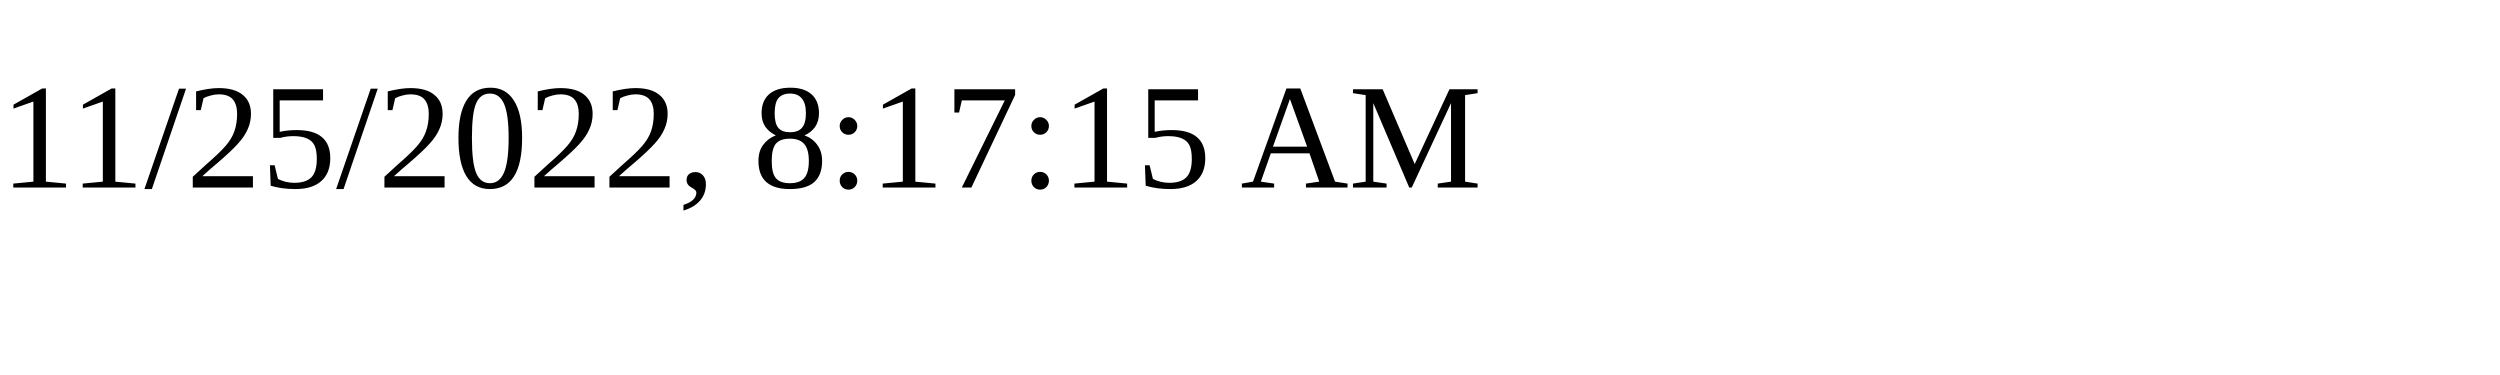
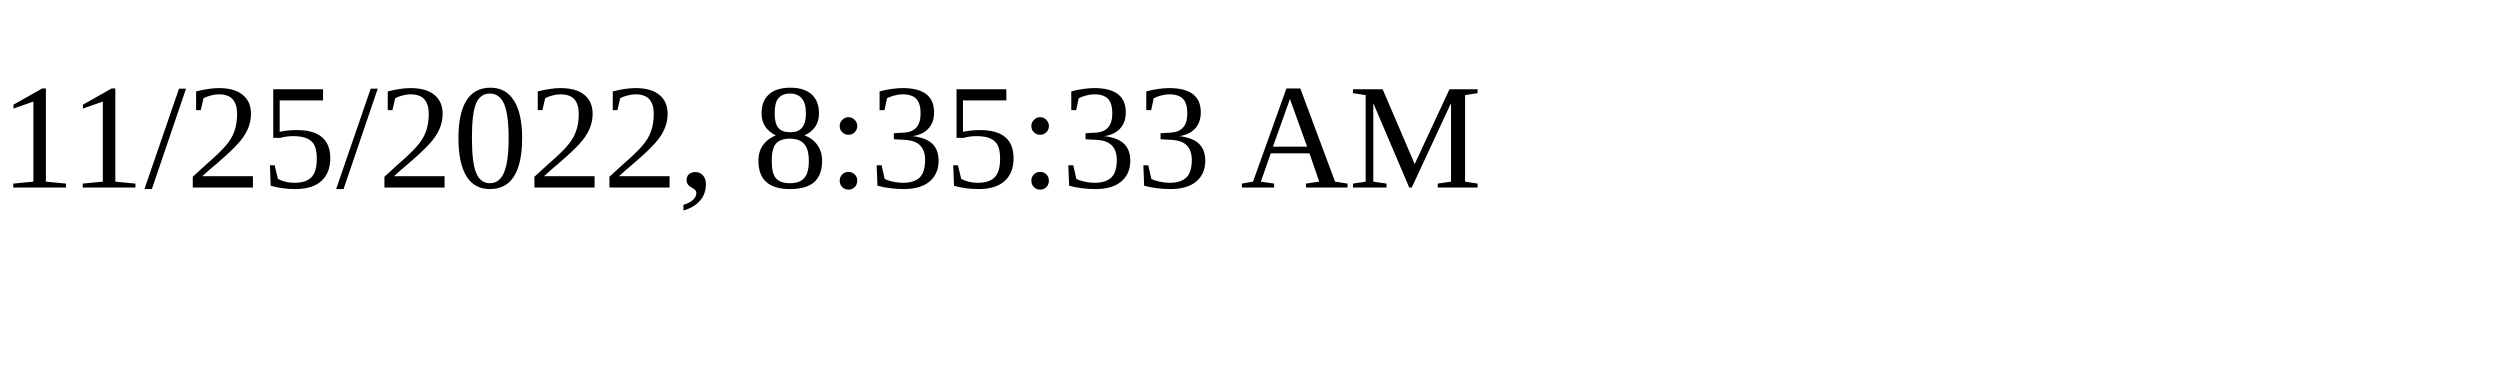
<svg xmlns="http://www.w3.org/2000/svg" height="30" width="200">
-   <text x="0" y="15">11/25/2022, 8:17:15 AM</text>
+   <text x="0" y="15">11/25/2022, 8:35:33 AM</text>
</svg>
